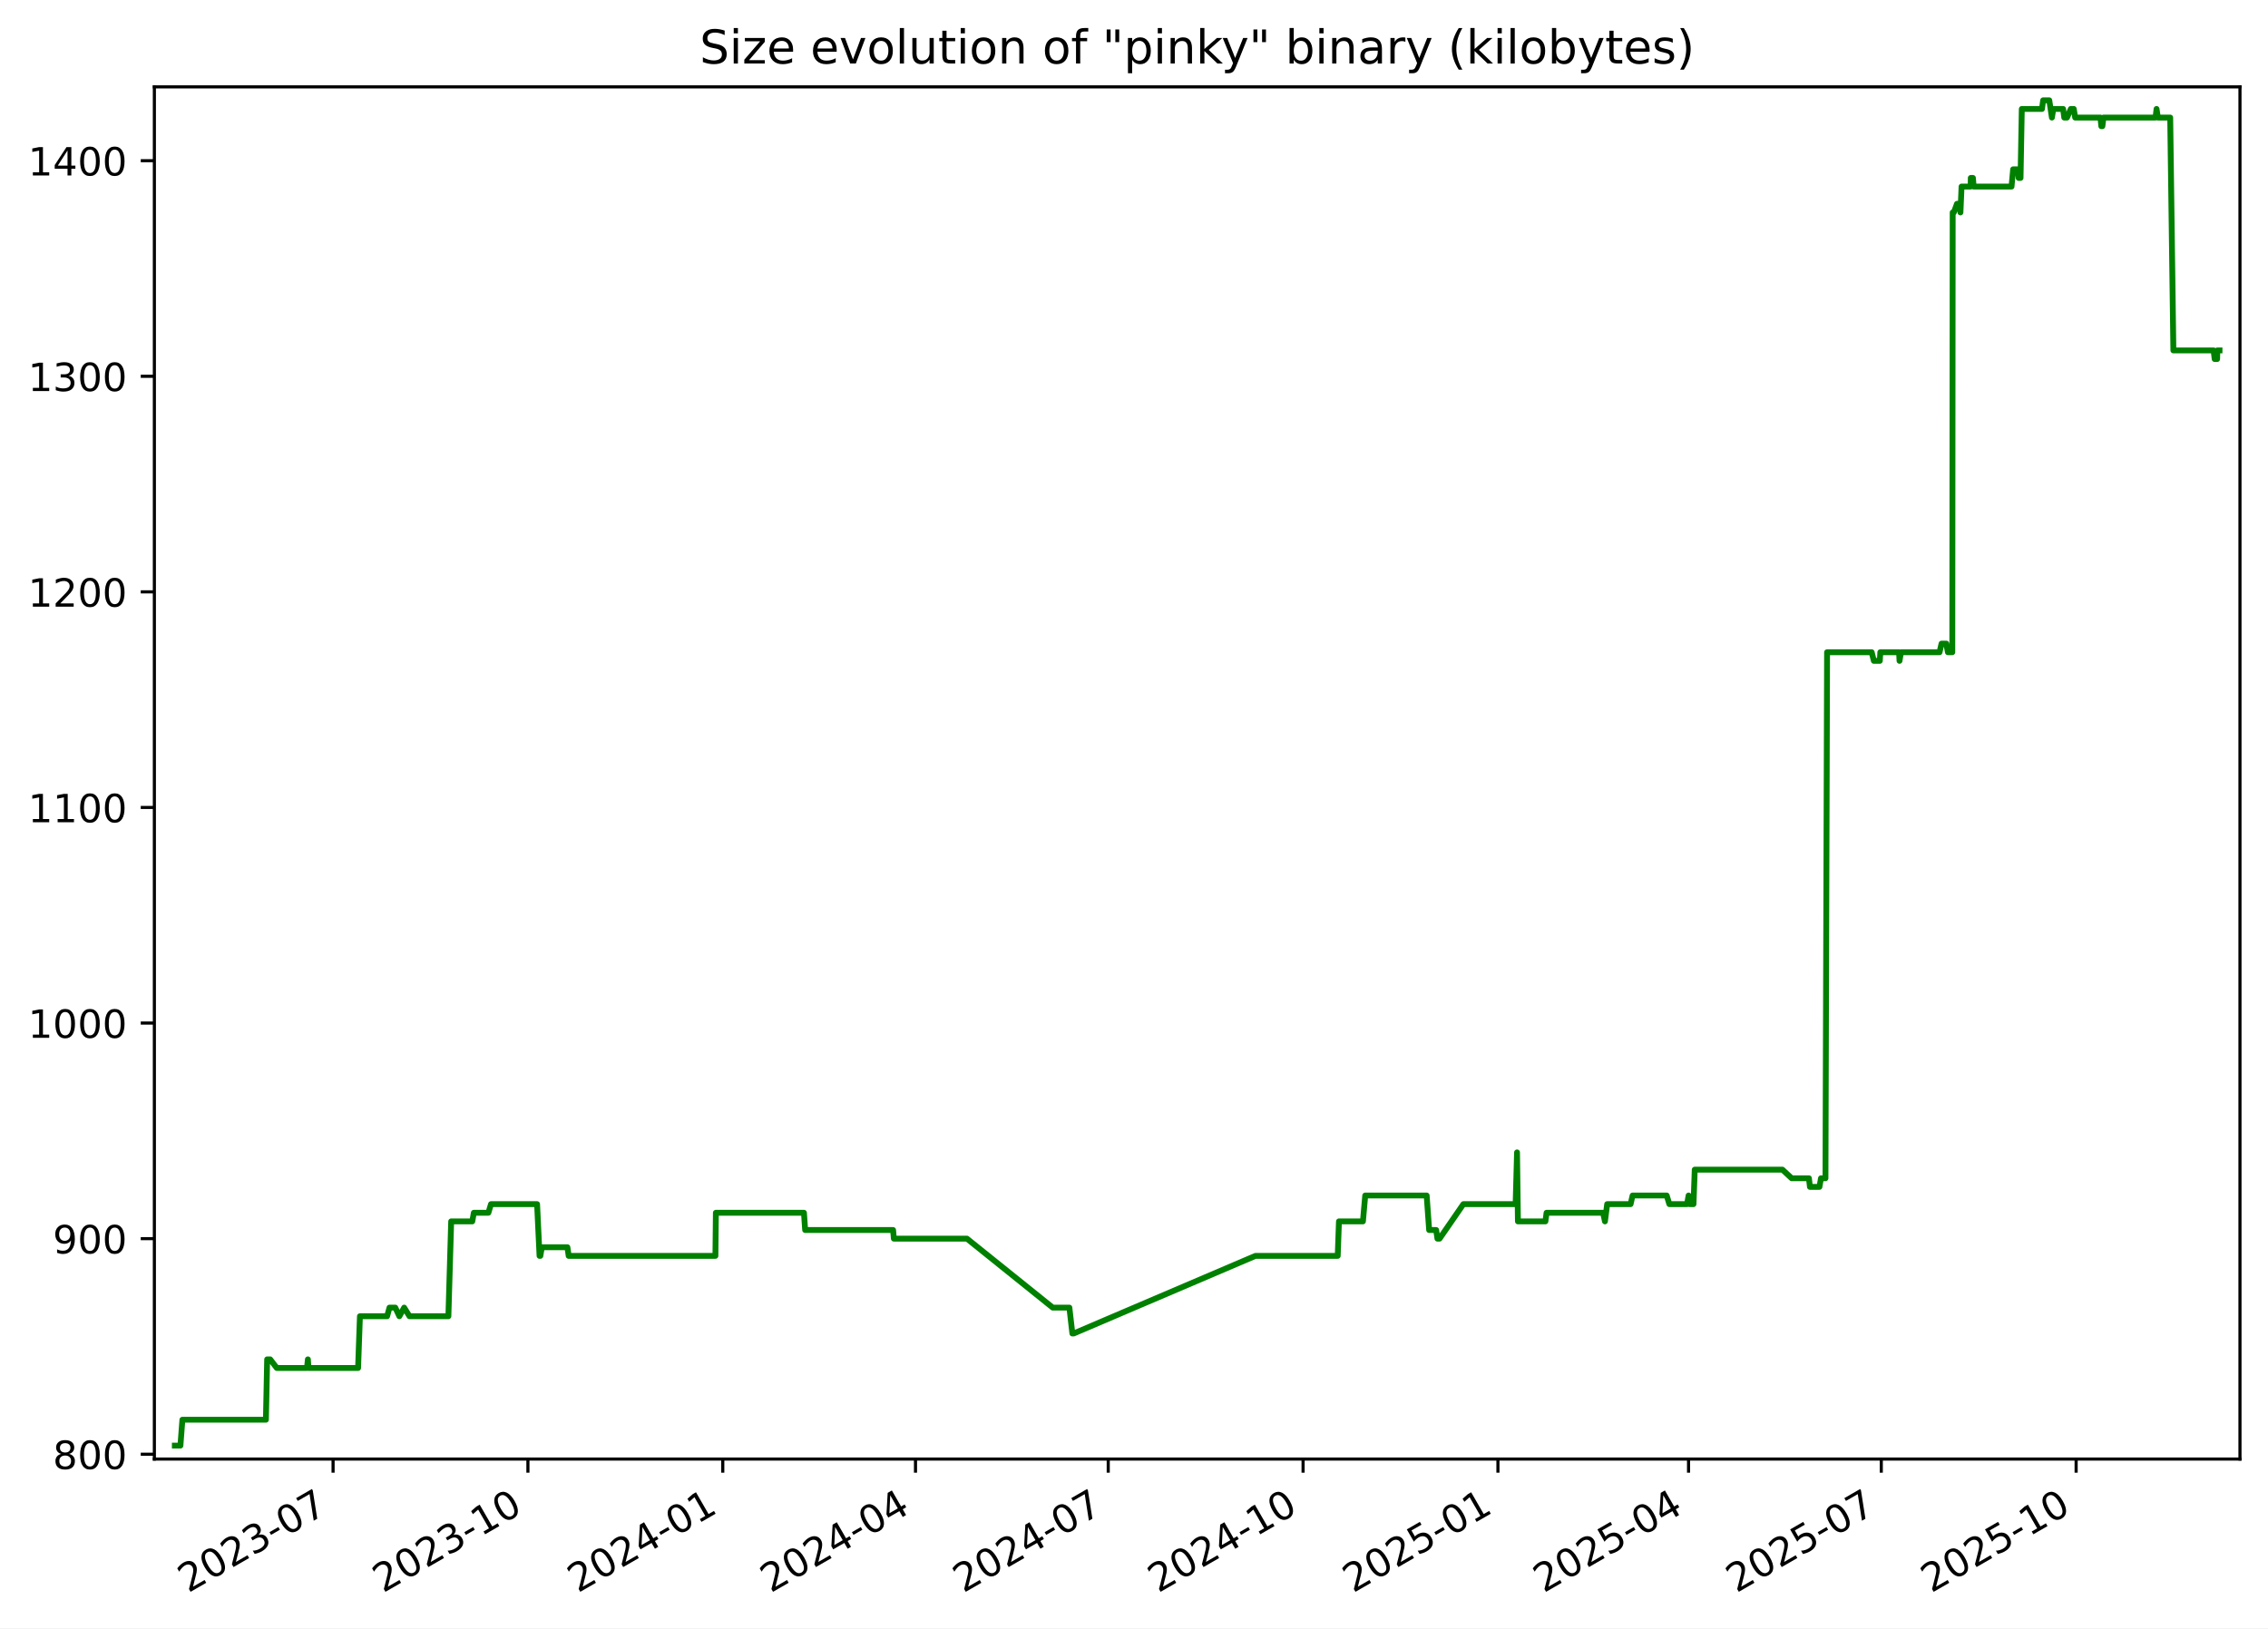
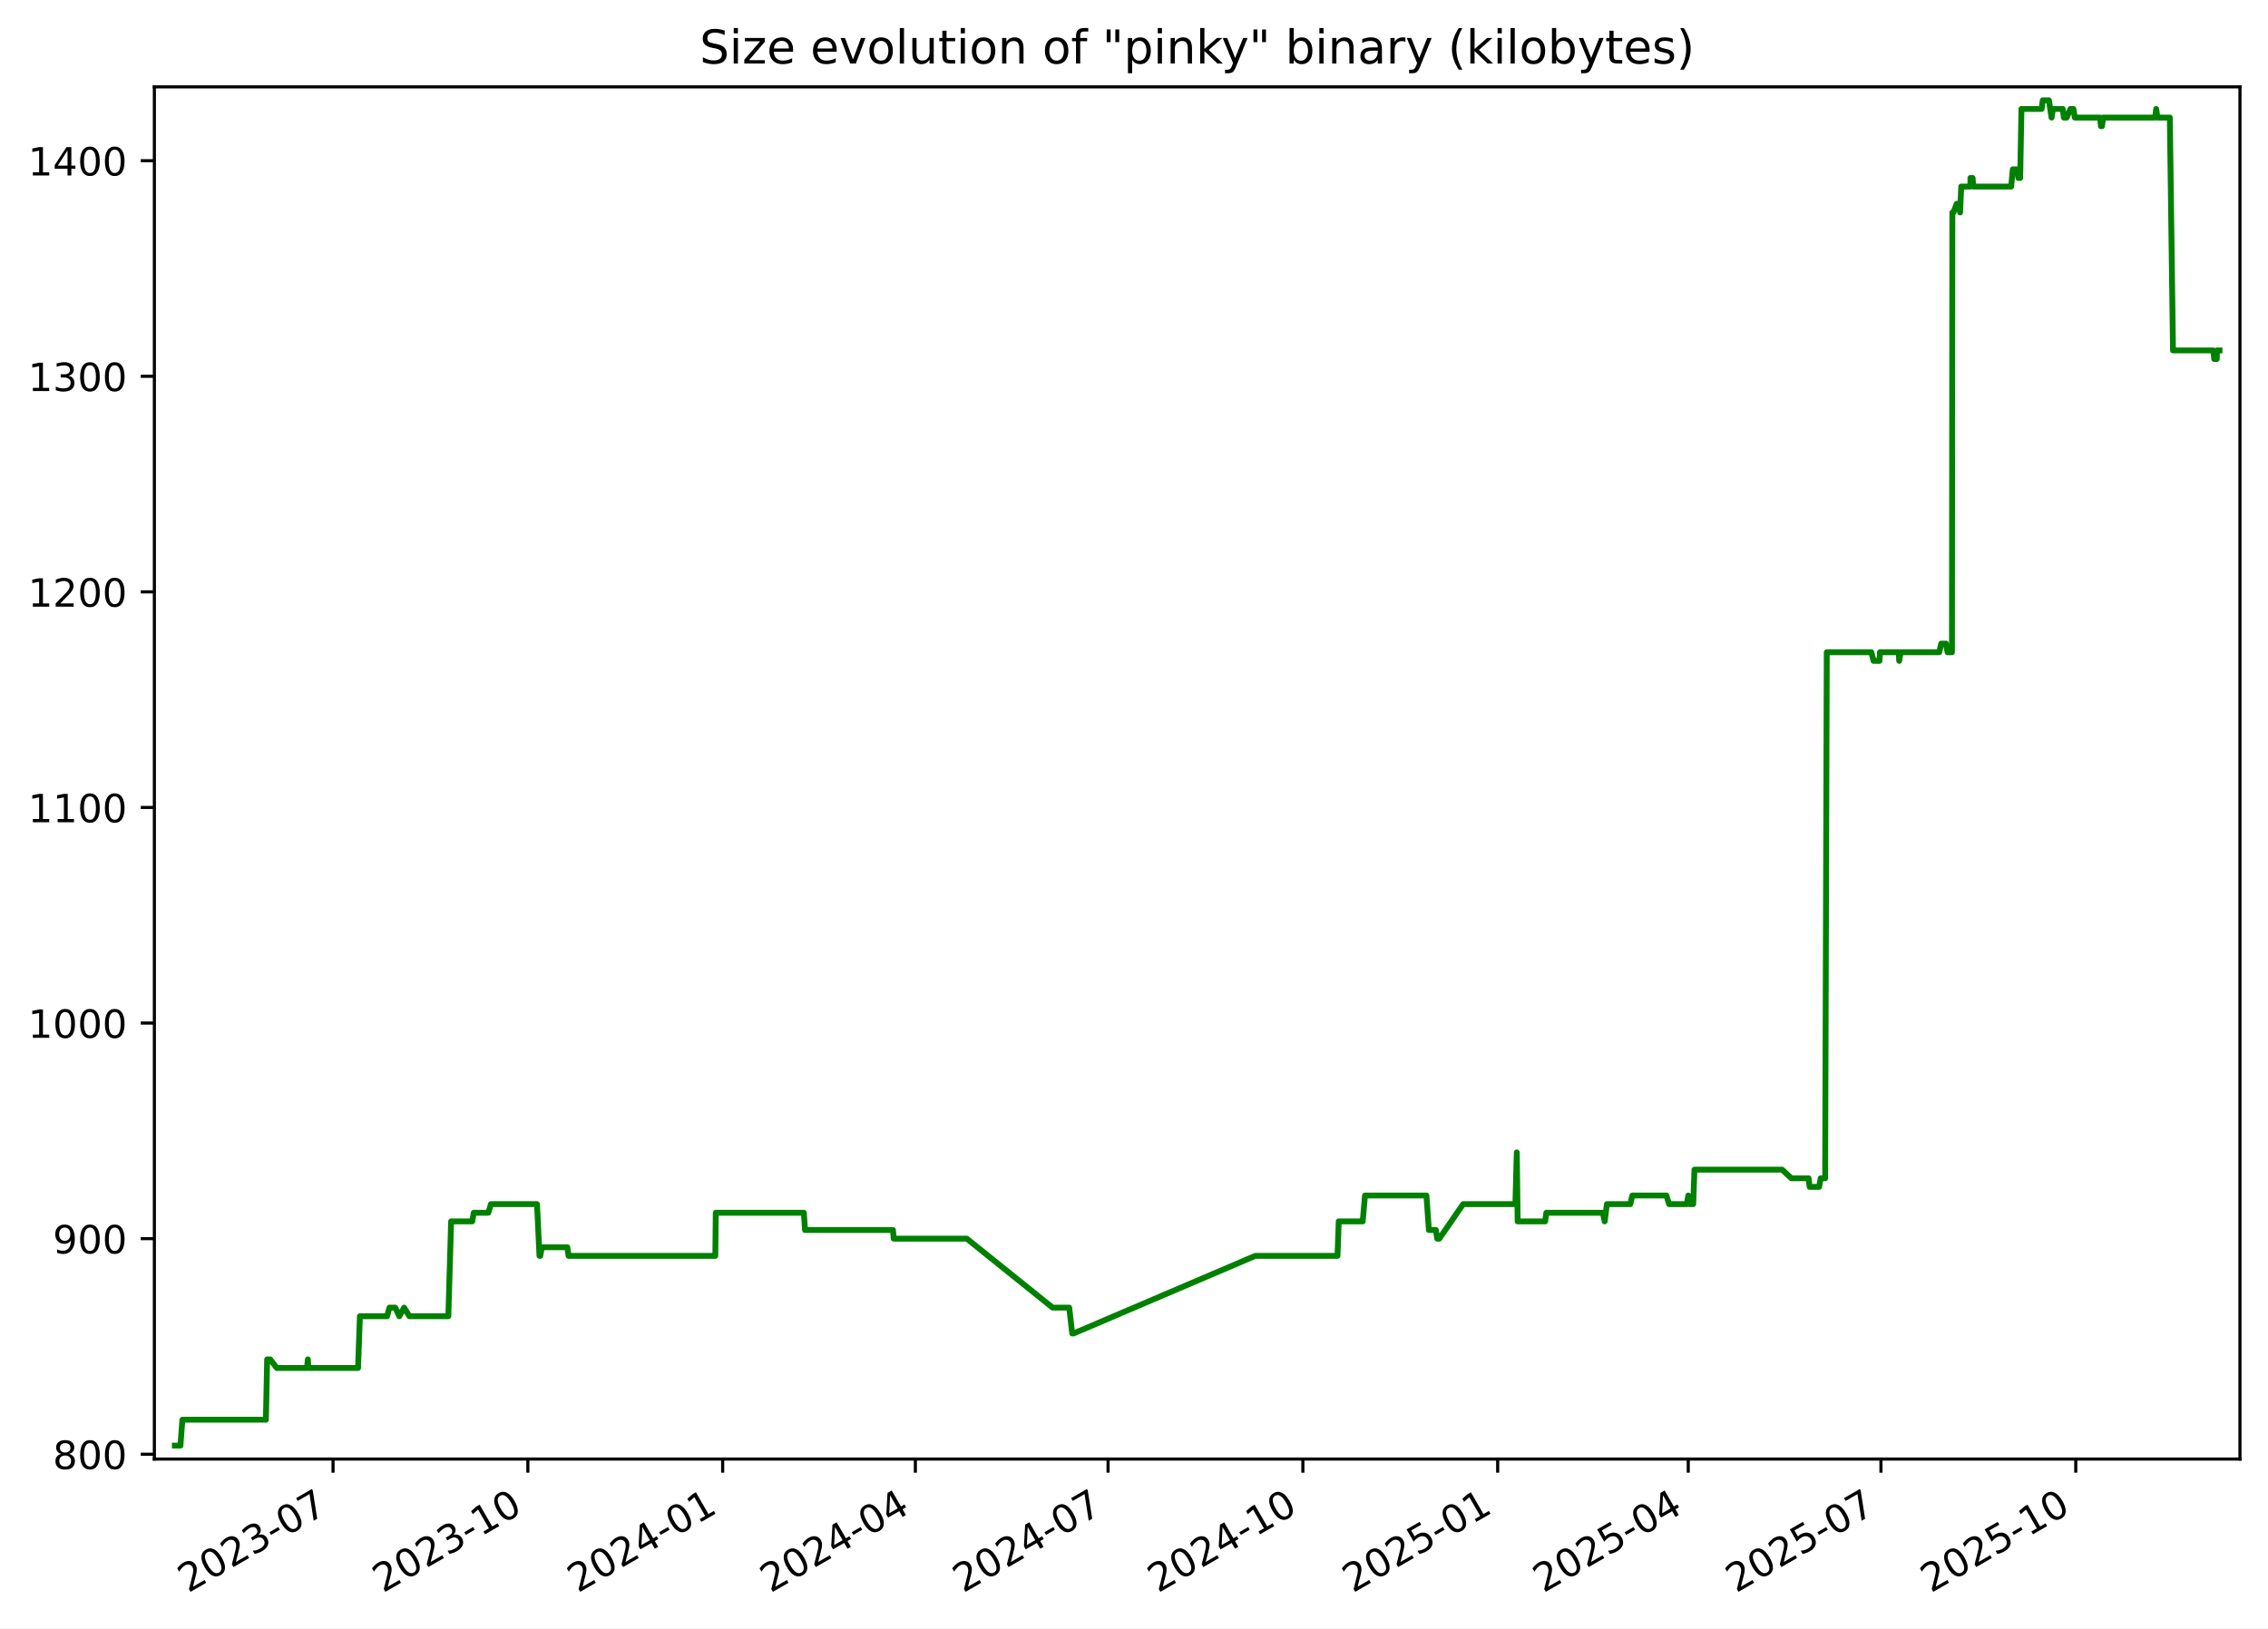
<svg xmlns="http://www.w3.org/2000/svg" xmlns:xlink="http://www.w3.org/1999/xlink" width="582.53pt" height="418.303pt" viewBox="0 0 582.53 418.303" version="1.1">
  <defs>
    <style type="text/css">*{stroke-linejoin: round; stroke-linecap: butt}</style>
  </defs>
  <g id="figure_1">
    <g id="patch_1">
      <path d="M -0 418.303  L 582.53 418.303  L 582.53 0  L -0 0  z " style="fill: #ffffff" />
    </g>
    <g id="axes_1">
      <g id="patch_2">
        <path d="M 39.65 374.83  L 575.33 374.83  L 575.33 22.318  L 39.65 22.318  z " style="fill: #ffffff" />
      </g>
      <g id="matplotlib.axis_1">
        <g id="xtick_1">
          <g id="line2d_1">
            <defs>
-               <path id="m7ff35d9832" d="M 0 0  L 0 3.5  " style="stroke: #000000; stroke-width: 0.8" />
+               <path id="m278c5e5e88" d="M 0 0  L 0 3.5  " style="stroke: #000000; stroke-width: 0.8" />
            </defs>
            <g>
-               <use xlink:href="#m7ff35d9832" x="85.549" y="374.83" style="stroke: #000000; stroke-width: 0.8" />
+               <use xlink:href="#m278c5e5e88" x="85.541" y="374.83" style="stroke: #000000; stroke-width: 0.8" />
            </g>
          </g>
          <g id="text_1">
-             <g transform="translate(48.32377 409.302) rotate(-30) scale(0.1 -0.1)">
+             <g transform="translate(48.31603 409.302) rotate(-30) scale(0.1 -0.1)">
              <defs>
                <path id="DejaVuSans-32" d="M 1228 531  L 3431 531  L 3431 0  L 469 0  L 469 531  Q 828 903 1448 1529  Q 2069 2156 2228 2338  Q 2531 2678 2651 2914  Q 2772 3150 2772 3378  Q 2772 3750 2511 3984  Q 2250 4219 1831 4219  Q 1534 4219 1204 4116  Q 875 4013 500 3803  L 500 4441  Q 881 4594 1212 4672  Q 1544 4750 1819 4750  Q 2544 4750 2975 4387  Q 3406 4025 3406 3419  Q 3406 3131 3298 2873  Q 3191 2616 2906 2266  Q 2828 2175 2409 1742  Q 1991 1309 1228 531  z " transform="scale(0.015625)" />
                <path id="DejaVuSans-30" d="M 2034 4250  Q 1547 4250 1301 3770  Q 1056 3291 1056 2328  Q 1056 1369 1301 889  Q 1547 409 2034 409  Q 2525 409 2770 889  Q 3016 1369 3016 2328  Q 3016 3291 2770 3770  Q 2525 4250 2034 4250  z M 2034 4750  Q 2819 4750 3233 4129  Q 3647 3509 3647 2328  Q 3647 1150 3233 529  Q 2819 -91 2034 -91  Q 1250 -91 836 529  Q 422 1150 422 2328  Q 422 3509 836 4129  Q 1250 4750 2034 4750  z " transform="scale(0.015625)" />
                <path id="DejaVuSans-33" d="M 2597 2516  Q 3050 2419 3304 2112  Q 3559 1806 3559 1356  Q 3559 666 3084 287  Q 2609 -91 1734 -91  Q 1441 -91 1130 -33  Q 819 25 488 141  L 488 750  Q 750 597 1062 519  Q 1375 441 1716 441  Q 2309 441 2620 675  Q 2931 909 2931 1356  Q 2931 1769 2642 2001  Q 2353 2234 1838 2234  L 1294 2234  L 1294 2753  L 1863 2753  Q 2328 2753 2575 2939  Q 2822 3125 2822 3475  Q 2822 3834 2567 4026  Q 2313 4219 1838 4219  Q 1578 4219 1281 4162  Q 984 4106 628 3988  L 628 4550  Q 988 4650 1302 4700  Q 1616 4750 1894 4750  Q 2613 4750 3031 4423  Q 3450 4097 3450 3541  Q 3450 3153 3228 2886  Q 3006 2619 2597 2516  z " transform="scale(0.015625)" />
                <path id="DejaVuSans-2d" d="M 313 2009  L 1997 2009  L 1997 1497  L 313 1497  L 313 2009  z " transform="scale(0.015625)" />
                <path id="DejaVuSans-37" d="M 525 4666  L 3525 4666  L 3525 4397  L 1831 0  L 1172 0  L 2766 4134  L 525 4134  L 525 4666  z " transform="scale(0.015625)" />
              </defs>
              <use xlink:href="#DejaVuSans-32" />
              <use xlink:href="#DejaVuSans-30" x="63.623" />
              <use xlink:href="#DejaVuSans-32" x="127.246" />
              <use xlink:href="#DejaVuSans-33" x="190.869" />
              <use xlink:href="#DejaVuSans-2d" x="254.492" />
              <use xlink:href="#DejaVuSans-30" x="290.576" />
              <use xlink:href="#DejaVuSans-37" x="354.199" />
            </g>
          </g>
        </g>
        <g id="xtick_2">
          <g id="line2d_2">
            <g>
-               <use xlink:href="#m7ff35d9832" x="135.595" y="374.83" style="stroke: #000000; stroke-width: 0.8" />
+               <use xlink:href="#m278c5e5e88" x="135.578" y="374.83" style="stroke: #000000; stroke-width: 0.8" />
            </g>
          </g>
          <g id="text_2">
-             <g transform="translate(98.37034 409.302) rotate(-30) scale(0.1 -0.1)">
+             <g transform="translate(98.35307 409.302) rotate(-30) scale(0.1 -0.1)">
              <defs>
                <path id="DejaVuSans-31" d="M 794 531  L 1825 531  L 1825 4091  L 703 3866  L 703 4441  L 1819 4666  L 2450 4666  L 2450 531  L 3481 531  L 3481 0  L 794 0  L 794 531  z " transform="scale(0.015625)" />
              </defs>
              <use xlink:href="#DejaVuSans-32" />
              <use xlink:href="#DejaVuSans-30" x="63.623" />
              <use xlink:href="#DejaVuSans-32" x="127.246" />
              <use xlink:href="#DejaVuSans-33" x="190.869" />
              <use xlink:href="#DejaVuSans-2d" x="254.492" />
              <use xlink:href="#DejaVuSans-31" x="290.576" />
              <use xlink:href="#DejaVuSans-30" x="354.199" />
            </g>
          </g>
        </g>
        <g id="xtick_3">
          <g id="line2d_3">
            <g>
-               <use xlink:href="#m7ff35d9832" x="185.642" y="374.83" style="stroke: #000000; stroke-width: 0.8" />
+               <use xlink:href="#m278c5e5e88" x="185.615" y="374.83" style="stroke: #000000; stroke-width: 0.8" />
            </g>
          </g>
          <g id="text_3">
-             <g transform="translate(148.4169 409.302) rotate(-30) scale(0.1 -0.1)">
+             <g transform="translate(148.3901 409.302) rotate(-30) scale(0.1 -0.1)">
              <defs>
                <path id="DejaVuSans-34" d="M 2419 4116  L 825 1625  L 2419 1625  L 2419 4116  z M 2253 4666  L 3047 4666  L 3047 1625  L 3713 1625  L 3713 1100  L 3047 1100  L 3047 0  L 2419 0  L 2419 1100  L 313 1100  L 313 1709  L 2253 4666  z " transform="scale(0.015625)" />
              </defs>
              <use xlink:href="#DejaVuSans-32" />
              <use xlink:href="#DejaVuSans-30" x="63.623" />
              <use xlink:href="#DejaVuSans-32" x="127.246" />
              <use xlink:href="#DejaVuSans-34" x="190.869" />
              <use xlink:href="#DejaVuSans-2d" x="254.492" />
              <use xlink:href="#DejaVuSans-30" x="290.576" />
              <use xlink:href="#DejaVuSans-31" x="354.199" />
            </g>
          </g>
        </g>
        <g id="xtick_4">
          <g id="line2d_4">
            <g>
-               <use xlink:href="#m7ff35d9832" x="235.144" y="374.83" style="stroke: #000000; stroke-width: 0.8" />
+               <use xlink:href="#m278c5e5e88" x="235.108" y="374.83" style="stroke: #000000; stroke-width: 0.8" />
            </g>
          </g>
          <g id="text_4">
-             <g transform="translate(197.9195 409.302) rotate(-30) scale(0.1 -0.1)">
+             <g transform="translate(197.8833 409.302) rotate(-30) scale(0.1 -0.1)">
              <use xlink:href="#DejaVuSans-32" />
              <use xlink:href="#DejaVuSans-30" x="63.623" />
              <use xlink:href="#DejaVuSans-32" x="127.246" />
              <use xlink:href="#DejaVuSans-34" x="190.869" />
              <use xlink:href="#DejaVuSans-2d" x="254.492" />
              <use xlink:href="#DejaVuSans-30" x="290.576" />
              <use xlink:href="#DejaVuSans-34" x="354.199" />
            </g>
          </g>
        </g>
        <g id="xtick_5">
          <g id="line2d_5">
            <g>
-               <use xlink:href="#m7ff35d9832" x="284.647" y="374.83" style="stroke: #000000; stroke-width: 0.8" />
+               <use xlink:href="#m278c5e5e88" x="284.601" y="374.83" style="stroke: #000000; stroke-width: 0.8" />
            </g>
          </g>
          <g id="text_5">
-             <g transform="translate(247.4221 409.302) rotate(-30) scale(0.1 -0.1)">
+             <g transform="translate(247.3764 409.302) rotate(-30) scale(0.1 -0.1)">
              <use xlink:href="#DejaVuSans-32" />
              <use xlink:href="#DejaVuSans-30" x="63.623" />
              <use xlink:href="#DejaVuSans-32" x="127.246" />
              <use xlink:href="#DejaVuSans-34" x="190.869" />
              <use xlink:href="#DejaVuSans-2d" x="254.492" />
              <use xlink:href="#DejaVuSans-30" x="290.576" />
              <use xlink:href="#DejaVuSans-37" x="354.199" />
            </g>
          </g>
        </g>
        <g id="xtick_6">
          <g id="line2d_6">
            <g>
-               <use xlink:href="#m7ff35d9832" x="334.693" y="374.83" style="stroke: #000000; stroke-width: 0.8" />
+               <use xlink:href="#m278c5e5e88" x="334.638" y="374.83" style="stroke: #000000; stroke-width: 0.8" />
            </g>
          </g>
          <g id="text_6">
-             <g transform="translate(297.4686 409.302) rotate(-30) scale(0.1 -0.1)">
+             <g transform="translate(297.4134 409.302) rotate(-30) scale(0.1 -0.1)">
              <use xlink:href="#DejaVuSans-32" />
              <use xlink:href="#DejaVuSans-30" x="63.623" />
              <use xlink:href="#DejaVuSans-32" x="127.246" />
              <use xlink:href="#DejaVuSans-34" x="190.869" />
              <use xlink:href="#DejaVuSans-2d" x="254.492" />
              <use xlink:href="#DejaVuSans-31" x="290.576" />
              <use xlink:href="#DejaVuSans-30" x="354.199" />
            </g>
          </g>
        </g>
        <g id="xtick_7">
          <g id="line2d_7">
            <g>
-               <use xlink:href="#m7ff35d9832" x="384.74" y="374.83" style="stroke: #000000; stroke-width: 0.8" />
+               <use xlink:href="#m278c5e5e88" x="384.675" y="374.83" style="stroke: #000000; stroke-width: 0.8" />
            </g>
          </g>
          <g id="text_7">
-             <g transform="translate(347.5152 409.302) rotate(-30) scale(0.1 -0.1)">
+             <g transform="translate(347.4505 409.302) rotate(-30) scale(0.1 -0.1)">
              <defs>
                <path id="DejaVuSans-35" d="M 691 4666  L 3169 4666  L 3169 4134  L 1269 4134  L 1269 2991  Q 1406 3038 1543 3061  Q 1681 3084 1819 3084  Q 2600 3084 3056 2656  Q 3513 2228 3513 1497  Q 3513 744 3044 326  Q 2575 -91 1722 -91  Q 1428 -91 1123 -41  Q 819 9 494 109  L 494 744  Q 775 591 1075 516  Q 1375 441 1709 441  Q 2250 441 2565 725  Q 2881 1009 2881 1497  Q 2881 1984 2565 2268  Q 2250 2553 1709 2553  Q 1456 2553 1204 2497  Q 953 2441 691 2322  L 691 4666  z " transform="scale(0.015625)" />
              </defs>
              <use xlink:href="#DejaVuSans-32" />
              <use xlink:href="#DejaVuSans-30" x="63.623" />
              <use xlink:href="#DejaVuSans-32" x="127.246" />
              <use xlink:href="#DejaVuSans-35" x="190.869" />
              <use xlink:href="#DejaVuSans-2d" x="254.492" />
              <use xlink:href="#DejaVuSans-30" x="290.576" />
              <use xlink:href="#DejaVuSans-31" x="354.199" />
            </g>
          </g>
        </g>
        <g id="xtick_8">
          <g id="line2d_8">
            <g>
-               <use xlink:href="#m7ff35d9832" x="433.699" y="374.83" style="stroke: #000000; stroke-width: 0.8" />
+               <use xlink:href="#m278c5e5e88" x="433.625" y="374.83" style="stroke: #000000; stroke-width: 0.8" />
            </g>
          </g>
          <g id="text_8">
-             <g transform="translate(396.4738 409.302) rotate(-30) scale(0.1 -0.1)">
+             <g transform="translate(396.3997 409.302) rotate(-30) scale(0.1 -0.1)">
              <use xlink:href="#DejaVuSans-32" />
              <use xlink:href="#DejaVuSans-30" x="63.623" />
              <use xlink:href="#DejaVuSans-32" x="127.246" />
              <use xlink:href="#DejaVuSans-35" x="190.869" />
              <use xlink:href="#DejaVuSans-2d" x="254.492" />
              <use xlink:href="#DejaVuSans-30" x="290.576" />
              <use xlink:href="#DejaVuSans-34" x="354.199" />
            </g>
          </g>
        </g>
        <g id="xtick_9">
          <g id="line2d_9">
            <g>
-               <use xlink:href="#m7ff35d9832" x="483.201" y="374.83" style="stroke: #000000; stroke-width: 0.8" />
+               <use xlink:href="#m278c5e5e88" x="483.118" y="374.83" style="stroke: #000000; stroke-width: 0.8" />
            </g>
          </g>
          <g id="text_9">
-             <g transform="translate(445.9764 409.302) rotate(-30) scale(0.1 -0.1)">
+             <g transform="translate(445.8929 409.302) rotate(-30) scale(0.1 -0.1)">
              <use xlink:href="#DejaVuSans-32" />
              <use xlink:href="#DejaVuSans-30" x="63.623" />
              <use xlink:href="#DejaVuSans-32" x="127.246" />
              <use xlink:href="#DejaVuSans-35" x="190.869" />
              <use xlink:href="#DejaVuSans-2d" x="254.492" />
              <use xlink:href="#DejaVuSans-30" x="290.576" />
              <use xlink:href="#DejaVuSans-37" x="354.199" />
            </g>
          </g>
        </g>
        <g id="xtick_10">
          <g id="line2d_10">
            <g>
-               <use xlink:href="#m7ff35d9832" x="533.248" y="374.83" style="stroke: #000000; stroke-width: 0.8" />
+               <use xlink:href="#m278c5e5e88" x="533.155" y="374.83" style="stroke: #000000; stroke-width: 0.8" />
            </g>
          </g>
          <g id="text_10">
-             <g transform="translate(496.023 409.302) rotate(-30) scale(0.1 -0.1)">
+             <g transform="translate(495.9299 409.302) rotate(-30) scale(0.1 -0.1)">
              <use xlink:href="#DejaVuSans-32" />
              <use xlink:href="#DejaVuSans-30" x="63.623" />
              <use xlink:href="#DejaVuSans-32" x="127.246" />
              <use xlink:href="#DejaVuSans-35" x="190.869" />
              <use xlink:href="#DejaVuSans-2d" x="254.492" />
              <use xlink:href="#DejaVuSans-31" x="290.576" />
              <use xlink:href="#DejaVuSans-30" x="354.199" />
            </g>
          </g>
        </g>
      </g>
      <g id="matplotlib.axis_2">
        <g id="ytick_1">
          <g id="line2d_11">
            <defs>
-               <path id="m139433f4ab" d="M 0 0  L -3.5 0  " style="stroke: #000000; stroke-width: 0.8" />
+               <path id="m57972d9b9d" d="M 0 0  L -3.5 0  " style="stroke: #000000; stroke-width: 0.8" />
            </defs>
            <g>
-               <use xlink:href="#m139433f4ab" x="39.65" y="373.59" style="stroke: #000000; stroke-width: 0.8" />
+               <use xlink:href="#m57972d9b9d" x="39.65" y="373.59" style="stroke: #000000; stroke-width: 0.8" />
            </g>
          </g>
          <g id="text_11">
            <g transform="translate(13.5625 377.3887) scale(0.1 -0.1)">
              <defs>
                <path id="DejaVuSans-38" d="M 2034 2216  Q 1584 2216 1326 1975  Q 1069 1734 1069 1313  Q 1069 891 1326 650  Q 1584 409 2034 409  Q 2484 409 2743 651  Q 3003 894 3003 1313  Q 3003 1734 2745 1975  Q 2488 2216 2034 2216  z M 1403 2484  Q 997 2584 770 2862  Q 544 3141 544 3541  Q 544 4100 942 4425  Q 1341 4750 2034 4750  Q 2731 4750 3128 4425  Q 3525 4100 3525 3541  Q 3525 3141 3298 2862  Q 3072 2584 2669 2484  Q 3125 2378 3379 2068  Q 3634 1759 3634 1313  Q 3634 634 3220 271  Q 2806 -91 2034 -91  Q 1263 -91 848 271  Q 434 634 434 1313  Q 434 1759 690 2068  Q 947 2378 1403 2484  z M 1172 3481  Q 1172 3119 1398 2916  Q 1625 2713 2034 2713  Q 2441 2713 2670 2916  Q 2900 3119 2900 3481  Q 2900 3844 2670 4047  Q 2441 4250 2034 4250  Q 1625 4250 1398 4047  Q 1172 3844 1172 3481  z " transform="scale(0.015625)" />
              </defs>
              <use xlink:href="#DejaVuSans-38" />
              <use xlink:href="#DejaVuSans-30" x="63.623" />
              <use xlink:href="#DejaVuSans-30" x="127.246" />
            </g>
          </g>
        </g>
        <g id="ytick_2">
          <g id="line2d_12">
            <g>
-               <use xlink:href="#m139433f4ab" x="39.65" y="318.205" style="stroke: #000000; stroke-width: 0.8" />
+               <use xlink:href="#m57972d9b9d" x="39.65" y="318.205" style="stroke: #000000; stroke-width: 0.8" />
            </g>
          </g>
          <g id="text_12">
            <g transform="translate(13.5625 322.0041) scale(0.1 -0.1)">
              <defs>
                <path id="DejaVuSans-39" d="M 703 97  L 703 672  Q 941 559 1184 500  Q 1428 441 1663 441  Q 2288 441 2617 861  Q 2947 1281 2994 2138  Q 2813 1869 2534 1725  Q 2256 1581 1919 1581  Q 1219 1581 811 2004  Q 403 2428 403 3163  Q 403 3881 828 4315  Q 1253 4750 1959 4750  Q 2769 4750 3195 4129  Q 3622 3509 3622 2328  Q 3622 1225 3098 567  Q 2575 -91 1691 -91  Q 1453 -91 1209 -44  Q 966 3 703 97  z M 1959 2075  Q 2384 2075 2632 2365  Q 2881 2656 2881 3163  Q 2881 3666 2632 3958  Q 2384 4250 1959 4250  Q 1534 4250 1286 3958  Q 1038 3666 1038 3163  Q 1038 2656 1286 2365  Q 1534 2075 1959 2075  z " transform="scale(0.015625)" />
              </defs>
              <use xlink:href="#DejaVuSans-39" />
              <use xlink:href="#DejaVuSans-30" x="63.623" />
              <use xlink:href="#DejaVuSans-30" x="127.246" />
            </g>
          </g>
        </g>
        <g id="ytick_3">
          <g id="line2d_13">
            <g>
-               <use xlink:href="#m139433f4ab" x="39.65" y="262.82" style="stroke: #000000; stroke-width: 0.8" />
+               <use xlink:href="#m57972d9b9d" x="39.65" y="262.82" style="stroke: #000000; stroke-width: 0.8" />
            </g>
          </g>
          <g id="text_13">
            <g transform="translate(7.2 266.6195) scale(0.1 -0.1)">
              <use xlink:href="#DejaVuSans-31" />
              <use xlink:href="#DejaVuSans-30" x="63.623" />
              <use xlink:href="#DejaVuSans-30" x="127.246" />
              <use xlink:href="#DejaVuSans-30" x="190.869" />
            </g>
          </g>
        </g>
        <g id="ytick_4">
          <g id="line2d_14">
            <g>
-               <use xlink:href="#m139433f4ab" x="39.65" y="207.436" style="stroke: #000000; stroke-width: 0.8" />
+               <use xlink:href="#m57972d9b9d" x="39.65" y="207.436" style="stroke: #000000; stroke-width: 0.8" />
            </g>
          </g>
          <g id="text_14">
            <g transform="translate(7.2 211.2349) scale(0.1 -0.1)">
              <use xlink:href="#DejaVuSans-31" />
              <use xlink:href="#DejaVuSans-31" x="63.623" />
              <use xlink:href="#DejaVuSans-30" x="127.246" />
              <use xlink:href="#DejaVuSans-30" x="190.869" />
            </g>
          </g>
        </g>
        <g id="ytick_5">
          <g id="line2d_15">
            <g>
-               <use xlink:href="#m139433f4ab" x="39.65" y="152.051" style="stroke: #000000; stroke-width: 0.8" />
+               <use xlink:href="#m57972d9b9d" x="39.65" y="152.051" style="stroke: #000000; stroke-width: 0.8" />
            </g>
          </g>
          <g id="text_15">
            <g transform="translate(7.2 155.8503) scale(0.1 -0.1)">
              <use xlink:href="#DejaVuSans-31" />
              <use xlink:href="#DejaVuSans-32" x="63.623" />
              <use xlink:href="#DejaVuSans-30" x="127.246" />
              <use xlink:href="#DejaVuSans-30" x="190.869" />
            </g>
          </g>
        </g>
        <g id="ytick_6">
          <g id="line2d_16">
            <g>
-               <use xlink:href="#m139433f4ab" x="39.65" y="96.666" style="stroke: #000000; stroke-width: 0.8" />
+               <use xlink:href="#m57972d9b9d" x="39.65" y="96.666" style="stroke: #000000; stroke-width: 0.8" />
            </g>
          </g>
          <g id="text_16">
            <g transform="translate(7.2 100.4657) scale(0.1 -0.1)">
              <use xlink:href="#DejaVuSans-31" />
              <use xlink:href="#DejaVuSans-33" x="63.623" />
              <use xlink:href="#DejaVuSans-30" x="127.246" />
              <use xlink:href="#DejaVuSans-30" x="190.869" />
            </g>
          </g>
        </g>
        <g id="ytick_7">
          <g id="line2d_17">
            <g>
-               <use xlink:href="#m139433f4ab" x="39.65" y="41.282" style="stroke: #000000; stroke-width: 0.8" />
+               <use xlink:href="#m57972d9b9d" x="39.65" y="41.282" style="stroke: #000000; stroke-width: 0.8" />
            </g>
          </g>
          <g id="text_17">
            <g transform="translate(7.2 45.08104) scale(0.1 -0.1)">
              <use xlink:href="#DejaVuSans-31" />
              <use xlink:href="#DejaVuSans-34" x="63.623" />
              <use xlink:href="#DejaVuSans-30" x="127.246" />
              <use xlink:href="#DejaVuSans-30" x="190.869" />
            </g>
          </g>
        </g>
      </g>
      <g id="line2d_18">
-         <path d="M 44.902 371.374  L 46.342 371.374  L 46.846 364.728  L 68.3 364.728  L 68.619 349.22  L 69.396 349.22  L 71.092 351.436  L 78.853 351.436  L 79.084 349.22  L 79.222 351.436  L 91.973 351.436  L 92.447 338.143  L 99.425 338.143  L 100.042 335.928  L 101.53 335.928  L 102.573 338.143  L 103.807 335.928  L 105.173 338.143  L 115.168 338.143  L 115.884 313.774  L 121.305 313.774  L 121.704 311.559  L 125.445 311.559  L 126.11 309.343  L 137.951 309.343  L 138.582 322.636  L 138.788 322.636  L 139.171 320.42  L 145.742 320.42  L 146.062 322.636  L 183.754 322.636  L 183.871 311.559  L 206.496 311.559  L 206.801 315.99  L 229.389 315.99  L 229.582 318.205  L 248.353 318.205  L 270.401 335.928  L 274.668 335.928  L 275.434 342.574  L 275.765 342.574  L 322.446 322.636  L 343.591 322.636  L 343.908 313.774  L 350.066 313.774  L 350.654 307.128  L 366.436 307.128  L 367.075 315.99  L 368.876 315.99  L 369.199 318.205  L 369.753 318.205  L 375.863 309.343  L 389.285 309.343  L 389.648 296.051  L 389.876 313.774  L 396.936 313.774  L 397.227 311.559  L 411.755 311.559  L 412.227 313.774  L 412.798 309.343  L 418.814 309.343  L 419.326 307.128  L 428.086 307.128  L 428.774 309.343  L 433.316 309.343  L 433.708 307.128  L 433.949 309.343  L 434.971 309.343  L 435.291 300.482  L 457.81 300.482  L 460.187 302.697  L 464.618 302.697  L 464.879 304.913  L 467.319 304.913  L 467.713 302.697  L 468.868 302.697  L 469.281 167.559  L 480.738 167.559  L 481.294 169.774  L 482.827 169.774  L 482.955 167.559  L 487.777 167.559  L 487.886 169.774  L 488.26 167.559  L 498.168 167.559  L 498.682 165.343  L 499.894 165.343  L 500.315 167.559  L 501.445 167.559  L 501.542 54.574  L 501.835 54.574  L 502.646 52.359  L 503.18 52.359  L 503.534 54.574  L 503.821 47.928  L 506.171 47.928  L 506.189 45.713  L 506.739 45.713  L 506.925 47.928  L 516.658 47.928  L 517.07 43.497  L 518.284 43.497  L 518.49 45.713  L 518.969 45.713  L 519.293 27.99  L 524.473 27.99  L 524.774 25.774  L 526.352 25.774  L 527.027 30.205  L 527.386 27.99  L 529.908 27.99  L 530.197 30.205  L 530.905 30.205  L 531.882 27.99  L 532.641 27.99  L 533.003 30.205  L 539.498 30.205  L 539.717 32.42  L 539.992 32.42  L 540.275 30.205  L 553.646 30.205  L 553.905 27.99  L 554.247 30.205  L 557.413 30.205  L 558.227 90.02  L 568.56 90.02  L 568.829 92.236  L 569.465 92.236  L 569.521 90.02  L 570.078 90.02  L 570.078 90.02  " clip-path="url(#pebc91deca3)" style="fill: none; stroke: #008000; stroke-width: 1.5; stroke-linecap: square" />
+         <path d="M 44.902 371.374  L 46.342 371.374  L 46.845 364.728  L 68.296 364.728  L 68.614 349.22  L 69.392 349.22  L 71.087 351.436  L 78.846 351.436  L 79.078 349.22  L 79.215 351.436  L 91.964 351.436  L 92.437 338.143  L 99.414 338.143  L 100.032 335.928  L 101.52 335.928  L 102.562 338.143  L 103.795 335.928  L 105.161 338.143  L 115.154 338.143  L 115.87 313.774  L 121.29 313.774  L 121.69 311.559  L 125.43 311.559  L 126.095 309.343  L 137.933 309.343  L 138.564 322.636  L 138.77 322.636  L 139.153 320.42  L 145.723 320.42  L 146.042 322.636  L 183.728 322.636  L 183.845 311.559  L 206.465 311.559  L 206.77 315.99  L 229.353 315.99  L 229.547 318.205  L 248.314 318.205  L 270.358 335.928  L 274.624 335.928  L 275.39 342.574  L 275.721 342.574  L 322.393 322.636  L 343.534 322.636  L 343.851 313.774  L 350.008 313.774  L 350.596 307.128  L 366.375 307.128  L 367.013 315.99  L 368.814 315.99  L 369.138 318.205  L 369.691 318.205  L 375.8 309.343  L 389.22 309.343  L 389.582 296.051  L 389.81 313.774  L 396.869 313.774  L 397.16 311.559  L 411.685 311.559  L 412.157 313.774  L 412.728 309.343  L 418.743 309.343  L 419.255 307.128  L 428.013 307.128  L 428.701 309.343  L 433.242 309.343  L 433.634 307.128  L 433.875 309.343  L 434.897 309.343  L 435.217 300.482  L 457.731 300.482  L 460.107 302.697  L 464.538 302.697  L 464.799 304.913  L 467.239 304.913  L 467.632 302.697  L 468.787 302.697  L 469.2 167.559  L 480.655 167.559  L 481.21 169.774  L 482.744 169.774  L 482.871 167.559  L 487.692 167.559  L 487.802 169.774  L 488.175 167.559  L 498.082 167.559  L 498.596 165.343  L 499.807 165.343  L 500.229 167.559  L 501.358 167.559  L 501.455 54.574  L 501.748 54.574  L 502.559 52.359  L 503.093 52.359  L 503.447 54.574  L 503.733 47.928  L 506.083 47.928  L 506.101 45.713  L 506.651 45.713  L 506.837 47.928  L 516.568 47.928  L 516.98 43.497  L 518.194 43.497  L 518.4 45.713  L 518.879 45.713  L 519.202 27.99  L 524.381 27.99  L 524.683 25.774  L 526.261 25.774  L 526.935 30.205  L 527.294 27.99  L 529.815 27.99  L 530.104 30.205  L 530.812 30.205  L 531.789 27.99  L 532.548 27.99  L 532.911 30.205  L 539.404 30.205  L 539.623 32.42  L 539.898 32.42  L 540.181 30.205  L 553.549 30.205  L 553.808 27.99  L 554.15 30.205  L 557.316 30.205  L 558.13 90.02  L 568.461 90.02  L 568.729 92.236  L 569.365 92.236  L 569.421 90.02  L 570.078 90.02  L 570.078 90.02  " clip-path="url(#p0ff766cfce)" style="fill: none; stroke: #008000; stroke-width: 1.5; stroke-linecap: square" />
      </g>
      <g id="patch_3">
        <path d="M 39.65 374.83  L 39.65 22.318  " style="fill: none; stroke: #000000; stroke-width: 0.8; stroke-linejoin: miter; stroke-linecap: square" />
      </g>
      <g id="patch_4">
        <path d="M 575.33 374.83  L 575.33 22.318  " style="fill: none; stroke: #000000; stroke-width: 0.8; stroke-linejoin: miter; stroke-linecap: square" />
      </g>
      <g id="patch_5">
        <path d="M 39.65 374.83  L 575.33 374.83  " style="fill: none; stroke: #000000; stroke-width: 0.8; stroke-linejoin: miter; stroke-linecap: square" />
      </g>
      <g id="patch_6">
        <path d="M 39.65 22.318  L 575.33 22.318  " style="fill: none; stroke: #000000; stroke-width: 0.8; stroke-linejoin: miter; stroke-linecap: square" />
      </g>
      <g id="text_18">
        <g transform="translate(179.7078 16.31812) scale(0.12 -0.12)">
          <defs>
            <path id="DejaVuSans-53" d="M 3425 4513  L 3425 3897  Q 3066 4069 2747 4153  Q 2428 4238 2131 4238  Q 1616 4238 1336 4038  Q 1056 3838 1056 3469  Q 1056 3159 1242 3001  Q 1428 2844 1947 2747  L 2328 2669  Q 3034 2534 3370 2195  Q 3706 1856 3706 1288  Q 3706 609 3251 259  Q 2797 -91 1919 -91  Q 1588 -91 1214 -16  Q 841 59 441 206  L 441 856  Q 825 641 1194 531  Q 1563 422 1919 422  Q 2459 422 2753 634  Q 3047 847 3047 1241  Q 3047 1584 2836 1778  Q 2625 1972 2144 2069  L 1759 2144  Q 1053 2284 737 2584  Q 422 2884 422 3419  Q 422 4038 858 4394  Q 1294 4750 2059 4750  Q 2388 4750 2728 4690  Q 3069 4631 3425 4513  z " transform="scale(0.015625)" />
            <path id="DejaVuSans-69" d="M 603 3500  L 1178 3500  L 1178 0  L 603 0  L 603 3500  z M 603 4863  L 1178 4863  L 1178 4134  L 603 4134  L 603 4863  z " transform="scale(0.015625)" />
            <path id="DejaVuSans-7a" d="M 353 3500  L 3084 3500  L 3084 2975  L 922 459  L 3084 459  L 3084 0  L 275 0  L 275 525  L 2438 3041  L 353 3041  L 353 3500  z " transform="scale(0.015625)" />
            <path id="DejaVuSans-65" d="M 3597 1894  L 3597 1613  L 953 1613  Q 991 1019 1311 708  Q 1631 397 2203 397  Q 2534 397 2845 478  Q 3156 559 3463 722  L 3463 178  Q 3153 47 2828 -22  Q 2503 -91 2169 -91  Q 1331 -91 842 396  Q 353 884 353 1716  Q 353 2575 817 3079  Q 1281 3584 2069 3584  Q 2775 3584 3186 3129  Q 3597 2675 3597 1894  z M 3022 2063  Q 3016 2534 2758 2815  Q 2500 3097 2075 3097  Q 1594 3097 1305 2825  Q 1016 2553 972 2059  L 3022 2063  z " transform="scale(0.015625)" />
            <path id="DejaVuSans-20" transform="scale(0.015625)" />
            <path id="DejaVuSans-76" d="M 191 3500  L 800 3500  L 1894 563  L 2988 3500  L 3597 3500  L 2284 0  L 1503 0  L 191 3500  z " transform="scale(0.015625)" />
            <path id="DejaVuSans-6f" d="M 1959 3097  Q 1497 3097 1228 2736  Q 959 2375 959 1747  Q 959 1119 1226 758  Q 1494 397 1959 397  Q 2419 397 2687 759  Q 2956 1122 2956 1747  Q 2956 2369 2687 2733  Q 2419 3097 1959 3097  z M 1959 3584  Q 2709 3584 3137 3096  Q 3566 2609 3566 1747  Q 3566 888 3137 398  Q 2709 -91 1959 -91  Q 1206 -91 779 398  Q 353 888 353 1747  Q 353 2609 779 3096  Q 1206 3584 1959 3584  z " transform="scale(0.015625)" />
            <path id="DejaVuSans-6c" d="M 603 4863  L 1178 4863  L 1178 0  L 603 0  L 603 4863  z " transform="scale(0.015625)" />
            <path id="DejaVuSans-75" d="M 544 1381  L 544 3500  L 1119 3500  L 1119 1403  Q 1119 906 1312 657  Q 1506 409 1894 409  Q 2359 409 2629 706  Q 2900 1003 2900 1516  L 2900 3500  L 3475 3500  L 3475 0  L 2900 0  L 2900 538  Q 2691 219 2414 64  Q 2138 -91 1772 -91  Q 1169 -91 856 284  Q 544 659 544 1381  z M 1991 3584  L 1991 3584  z " transform="scale(0.015625)" />
            <path id="DejaVuSans-74" d="M 1172 4494  L 1172 3500  L 2356 3500  L 2356 3053  L 1172 3053  L 1172 1153  Q 1172 725 1289 603  Q 1406 481 1766 481  L 2356 481  L 2356 0  L 1766 0  Q 1100 0 847 248  Q 594 497 594 1153  L 594 3053  L 172 3053  L 172 3500  L 594 3500  L 594 4494  L 1172 4494  z " transform="scale(0.015625)" />
            <path id="DejaVuSans-6e" d="M 3513 2113  L 3513 0  L 2938 0  L 2938 2094  Q 2938 2591 2744 2837  Q 2550 3084 2163 3084  Q 1697 3084 1428 2787  Q 1159 2491 1159 1978  L 1159 0  L 581 0  L 581 3500  L 1159 3500  L 1159 2956  Q 1366 3272 1645 3428  Q 1925 3584 2291 3584  Q 2894 3584 3203 3211  Q 3513 2838 3513 2113  z " transform="scale(0.015625)" />
            <path id="DejaVuSans-66" d="M 2375 4863  L 2375 4384  L 1825 4384  Q 1516 4384 1395 4259  Q 1275 4134 1275 3809  L 1275 3500  L 2222 3500  L 2222 3053  L 1275 3053  L 1275 0  L 697 0  L 697 3053  L 147 3053  L 147 3500  L 697 3500  L 697 3744  Q 697 4328 969 4595  Q 1241 4863 1831 4863  L 2375 4863  z " transform="scale(0.015625)" />
            <path id="DejaVuSans-22" d="M 1147 4666  L 1147 2931  L 616 2931  L 616 4666  L 1147 4666  z M 2328 4666  L 2328 2931  L 1797 2931  L 1797 4666  L 2328 4666  z " transform="scale(0.015625)" />
            <path id="DejaVuSans-70" d="M 1159 525  L 1159 -1331  L 581 -1331  L 581 3500  L 1159 3500  L 1159 2969  Q 1341 3281 1617 3432  Q 1894 3584 2278 3584  Q 2916 3584 3314 3078  Q 3713 2572 3713 1747  Q 3713 922 3314 415  Q 2916 -91 2278 -91  Q 1894 -91 1617 61  Q 1341 213 1159 525  z M 3116 1747  Q 3116 2381 2855 2742  Q 2594 3103 2138 3103  Q 1681 3103 1420 2742  Q 1159 2381 1159 1747  Q 1159 1113 1420 752  Q 1681 391 2138 391  Q 2594 391 2855 752  Q 3116 1113 3116 1747  z " transform="scale(0.015625)" />
            <path id="DejaVuSans-6b" d="M 581 4863  L 1159 4863  L 1159 1991  L 2875 3500  L 3609 3500  L 1753 1863  L 3688 0  L 2938 0  L 1159 1709  L 1159 0  L 581 0  L 581 4863  z " transform="scale(0.015625)" />
            <path id="DejaVuSans-79" d="M 2059 -325  Q 1816 -950 1584 -1140  Q 1353 -1331 966 -1331  L 506 -1331  L 506 -850  L 844 -850  Q 1081 -850 1212 -737  Q 1344 -625 1503 -206  L 1606 56  L 191 3500  L 800 3500  L 1894 763  L 2988 3500  L 3597 3500  L 2059 -325  z " transform="scale(0.015625)" />
            <path id="DejaVuSans-62" d="M 3116 1747  Q 3116 2381 2855 2742  Q 2594 3103 2138 3103  Q 1681 3103 1420 2742  Q 1159 2381 1159 1747  Q 1159 1113 1420 752  Q 1681 391 2138 391  Q 2594 391 2855 752  Q 3116 1113 3116 1747  z M 1159 2969  Q 1341 3281 1617 3432  Q 1894 3584 2278 3584  Q 2916 3584 3314 3078  Q 3713 2572 3713 1747  Q 3713 922 3314 415  Q 2916 -91 2278 -91  Q 1894 -91 1617 61  Q 1341 213 1159 525  L 1159 0  L 581 0  L 581 4863  L 1159 4863  L 1159 2969  z " transform="scale(0.015625)" />
            <path id="DejaVuSans-61" d="M 2194 1759  Q 1497 1759 1228 1600  Q 959 1441 959 1056  Q 959 750 1161 570  Q 1363 391 1709 391  Q 2188 391 2477 730  Q 2766 1069 2766 1631  L 2766 1759  L 2194 1759  z M 3341 1997  L 3341 0  L 2766 0  L 2766 531  Q 2569 213 2275 61  Q 1981 -91 1556 -91  Q 1019 -91 701 211  Q 384 513 384 1019  Q 384 1609 779 1909  Q 1175 2209 1959 2209  L 2766 2209  L 2766 2266  Q 2766 2663 2505 2880  Q 2244 3097 1772 3097  Q 1472 3097 1187 3025  Q 903 2953 641 2809  L 641 3341  Q 956 3463 1253 3523  Q 1550 3584 1831 3584  Q 2591 3584 2966 3190  Q 3341 2797 3341 1997  z " transform="scale(0.015625)" />
            <path id="DejaVuSans-72" d="M 2631 2963  Q 2534 3019 2420 3045  Q 2306 3072 2169 3072  Q 1681 3072 1420 2755  Q 1159 2438 1159 1844  L 1159 0  L 581 0  L 581 3500  L 1159 3500  L 1159 2956  Q 1341 3275 1631 3429  Q 1922 3584 2338 3584  Q 2397 3584 2469 3576  Q 2541 3569 2628 3553  L 2631 2963  z " transform="scale(0.015625)" />
            <path id="DejaVuSans-28" d="M 1984 4856  Q 1566 4138 1362 3434  Q 1159 2731 1159 2009  Q 1159 1288 1364 580  Q 1569 -128 1984 -844  L 1484 -844  Q 1016 -109 783 600  Q 550 1309 550 2009  Q 550 2706 781 3412  Q 1013 4119 1484 4856  L 1984 4856  z " transform="scale(0.015625)" />
            <path id="DejaVuSans-73" d="M 2834 3397  L 2834 2853  Q 2591 2978 2328 3040  Q 2066 3103 1784 3103  Q 1356 3103 1142 2972  Q 928 2841 928 2578  Q 928 2378 1081 2264  Q 1234 2150 1697 2047  L 1894 2003  Q 2506 1872 2764 1633  Q 3022 1394 3022 966  Q 3022 478 2636 193  Q 2250 -91 1575 -91  Q 1294 -91 989 -36  Q 684 19 347 128  L 347 722  Q 666 556 975 473  Q 1284 391 1588 391  Q 1994 391 2212 530  Q 2431 669 2431 922  Q 2431 1156 2273 1281  Q 2116 1406 1581 1522  L 1381 1569  Q 847 1681 609 1914  Q 372 2147 372 2553  Q 372 3047 722 3315  Q 1072 3584 1716 3584  Q 2034 3584 2315 3537  Q 2597 3491 2834 3397  z " transform="scale(0.015625)" />
            <path id="DejaVuSans-29" d="M 513 4856  L 1013 4856  Q 1481 4119 1714 3412  Q 1947 2706 1947 2009  Q 1947 1309 1714 600  Q 1481 -109 1013 -844  L 513 -844  Q 928 -128 1133 580  Q 1338 1288 1338 2009  Q 1338 2731 1133 3434  Q 928 4138 513 4856  z " transform="scale(0.015625)" />
          </defs>
          <use xlink:href="#DejaVuSans-53" />
          <use xlink:href="#DejaVuSans-69" x="63.477" />
          <use xlink:href="#DejaVuSans-7a" x="91.26" />
          <use xlink:href="#DejaVuSans-65" x="143.75" />
          <use xlink:href="#DejaVuSans-20" x="205.273" />
          <use xlink:href="#DejaVuSans-65" x="237.061" />
          <use xlink:href="#DejaVuSans-76" x="298.584" />
          <use xlink:href="#DejaVuSans-6f" x="357.764" />
          <use xlink:href="#DejaVuSans-6c" x="418.945" />
          <use xlink:href="#DejaVuSans-75" x="446.729" />
          <use xlink:href="#DejaVuSans-74" x="510.107" />
          <use xlink:href="#DejaVuSans-69" x="549.316" />
          <use xlink:href="#DejaVuSans-6f" x="577.1" />
          <use xlink:href="#DejaVuSans-6e" x="638.281" />
          <use xlink:href="#DejaVuSans-20" x="701.66" />
          <use xlink:href="#DejaVuSans-6f" x="733.447" />
          <use xlink:href="#DejaVuSans-66" x="794.629" />
          <use xlink:href="#DejaVuSans-20" x="829.834" />
          <use xlink:href="#DejaVuSans-22" x="861.621" />
          <use xlink:href="#DejaVuSans-70" x="907.617" />
          <use xlink:href="#DejaVuSans-69" x="971.094" />
          <use xlink:href="#DejaVuSans-6e" x="998.877" />
          <use xlink:href="#DejaVuSans-6b" x="1062.256" />
          <use xlink:href="#DejaVuSans-79" x="1116.541" />
          <use xlink:href="#DejaVuSans-22" x="1175.721" />
          <use xlink:href="#DejaVuSans-20" x="1221.717" />
          <use xlink:href="#DejaVuSans-62" x="1253.504" />
          <use xlink:href="#DejaVuSans-69" x="1316.98" />
          <use xlink:href="#DejaVuSans-6e" x="1344.764" />
          <use xlink:href="#DejaVuSans-61" x="1408.143" />
          <use xlink:href="#DejaVuSans-72" x="1469.422" />
          <use xlink:href="#DejaVuSans-79" x="1510.535" />
          <use xlink:href="#DejaVuSans-20" x="1569.715" />
          <use xlink:href="#DejaVuSans-28" x="1601.502" />
          <use xlink:href="#DejaVuSans-6b" x="1640.516" />
          <use xlink:href="#DejaVuSans-69" x="1698.426" />
          <use xlink:href="#DejaVuSans-6c" x="1726.209" />
          <use xlink:href="#DejaVuSans-6f" x="1753.992" />
          <use xlink:href="#DejaVuSans-62" x="1815.174" />
          <use xlink:href="#DejaVuSans-79" x="1878.65" />
          <use xlink:href="#DejaVuSans-74" x="1937.83" />
          <use xlink:href="#DejaVuSans-65" x="1977.039" />
          <use xlink:href="#DejaVuSans-73" x="2038.562" />
          <use xlink:href="#DejaVuSans-29" x="2090.662" />
        </g>
      </g>
    </g>
  </g>
  <defs>
-     <clipPath id="pebc91deca3">
+     <clipPath id="p0ff766cfce">
      <rect x="39.65" y="22.318" width="535.68" height="352.512" />
    </clipPath>
  </defs>
</svg>
